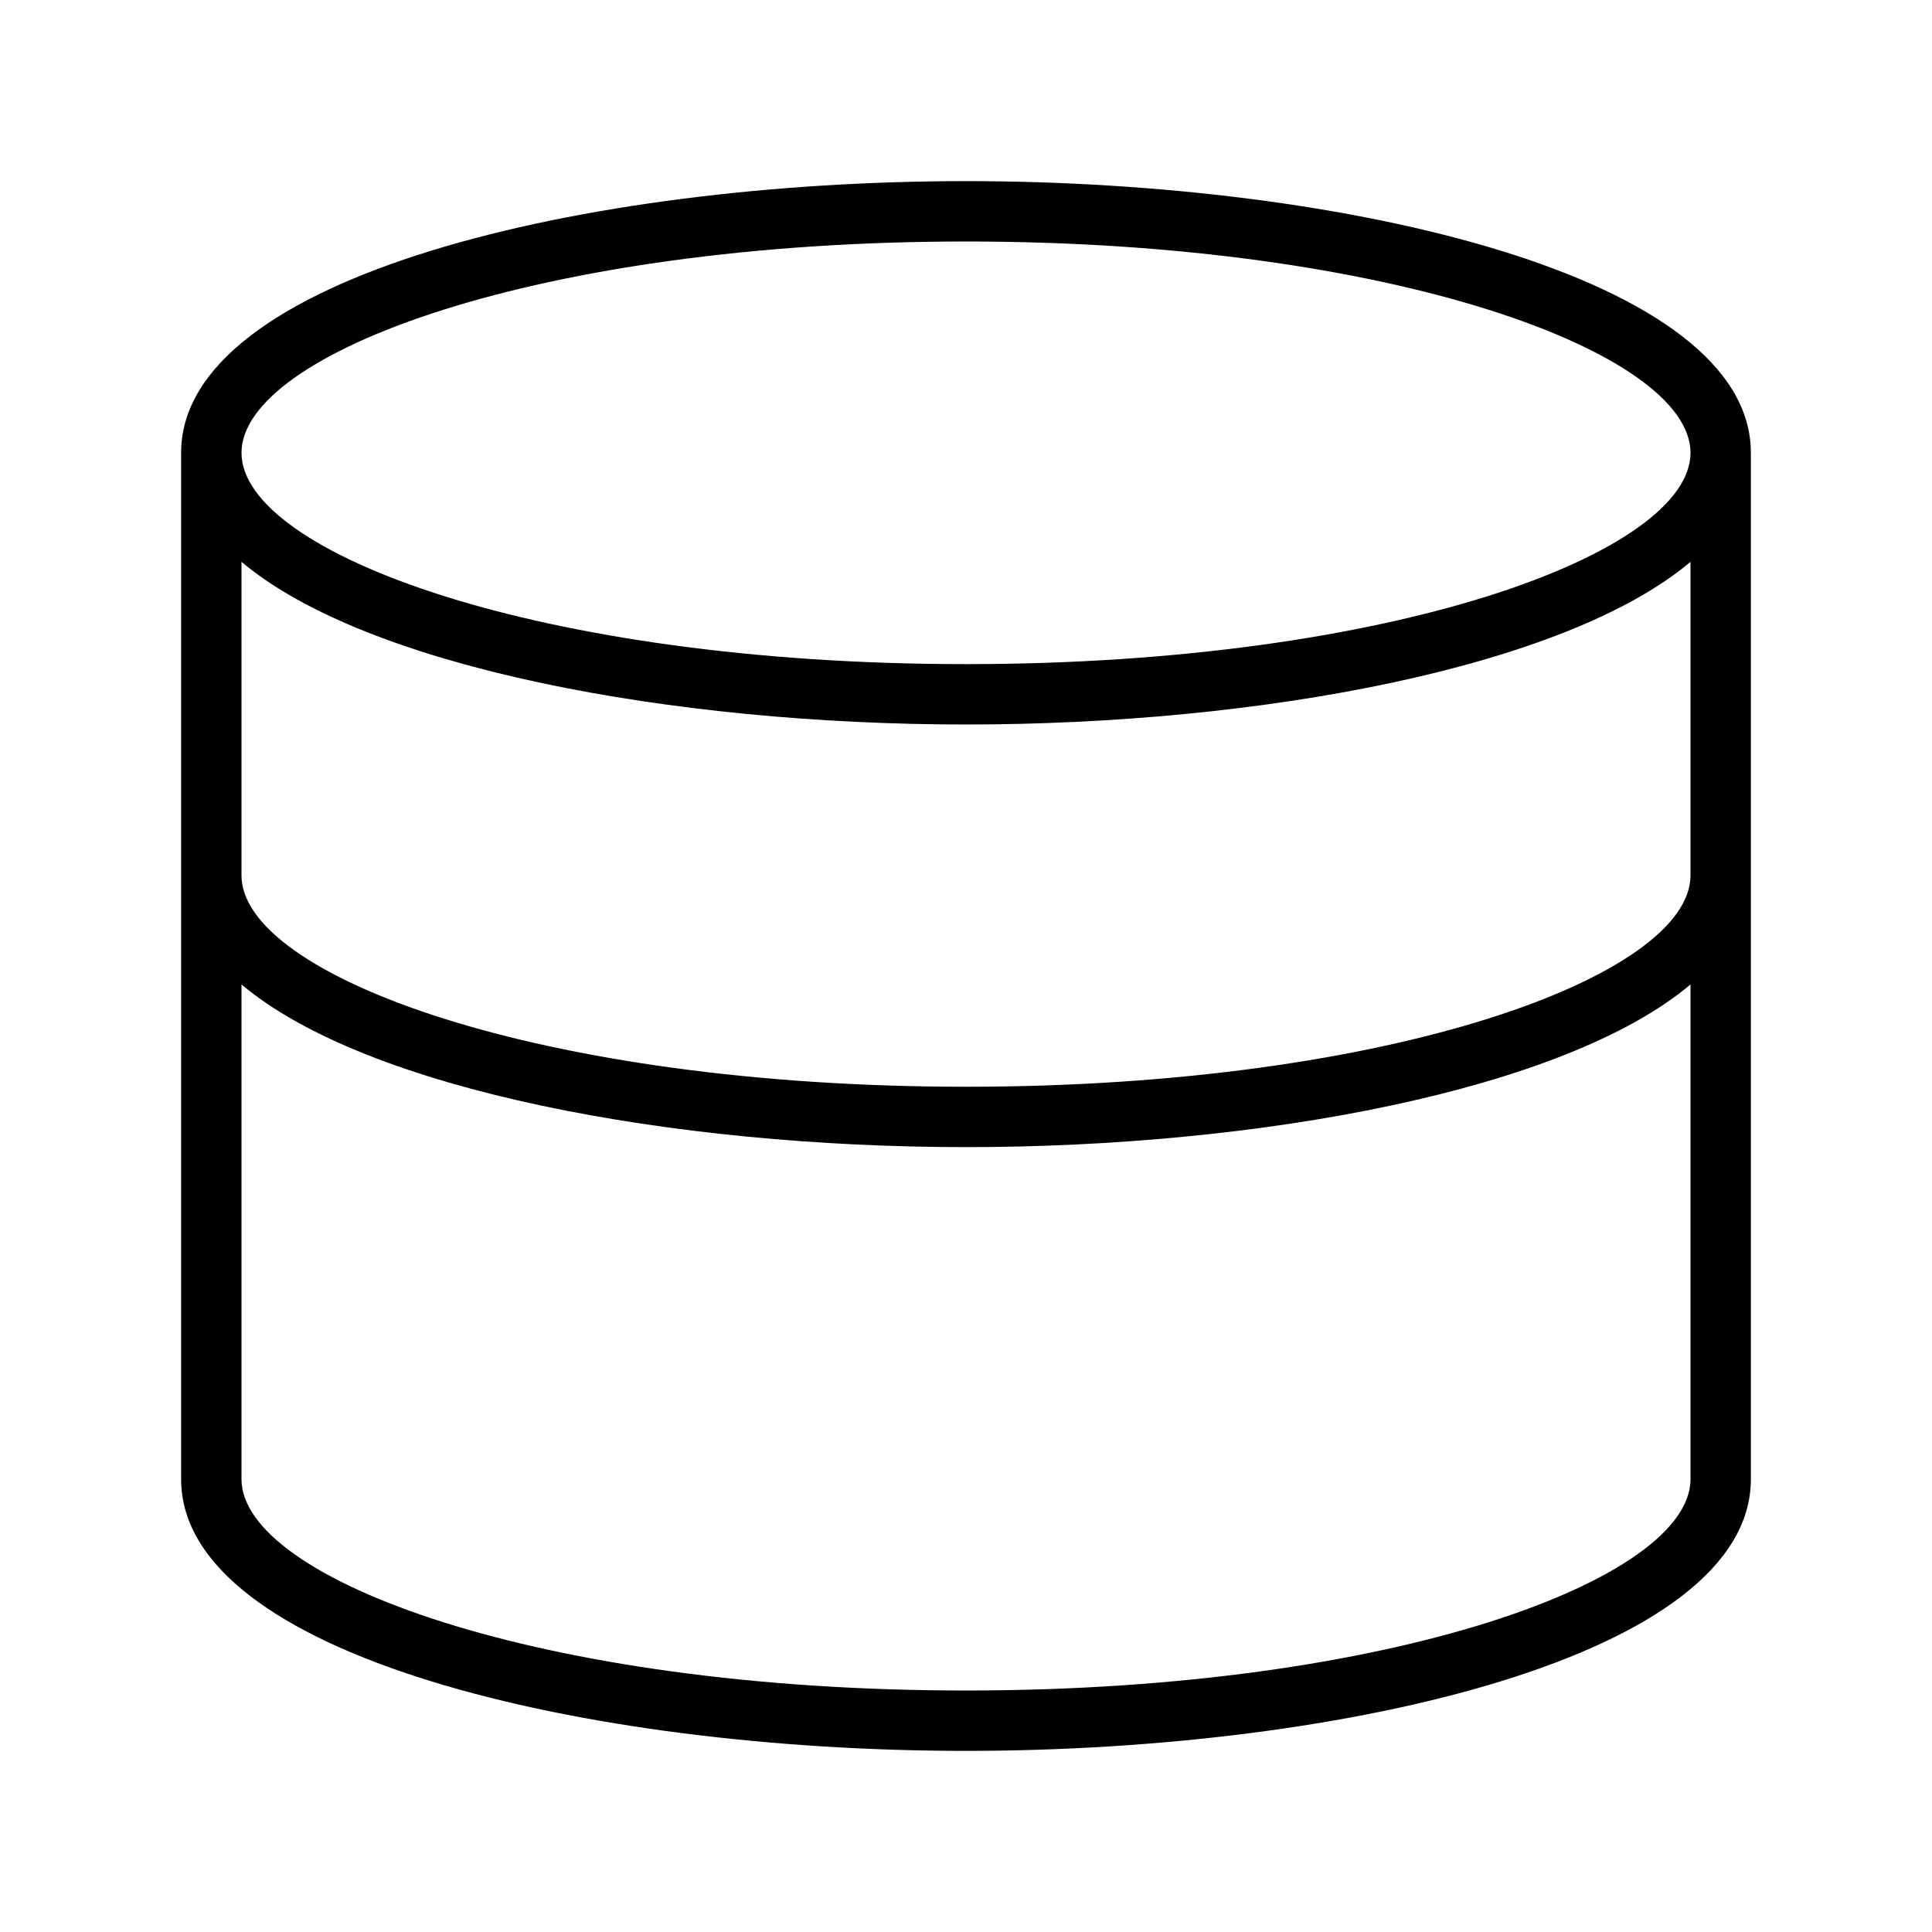
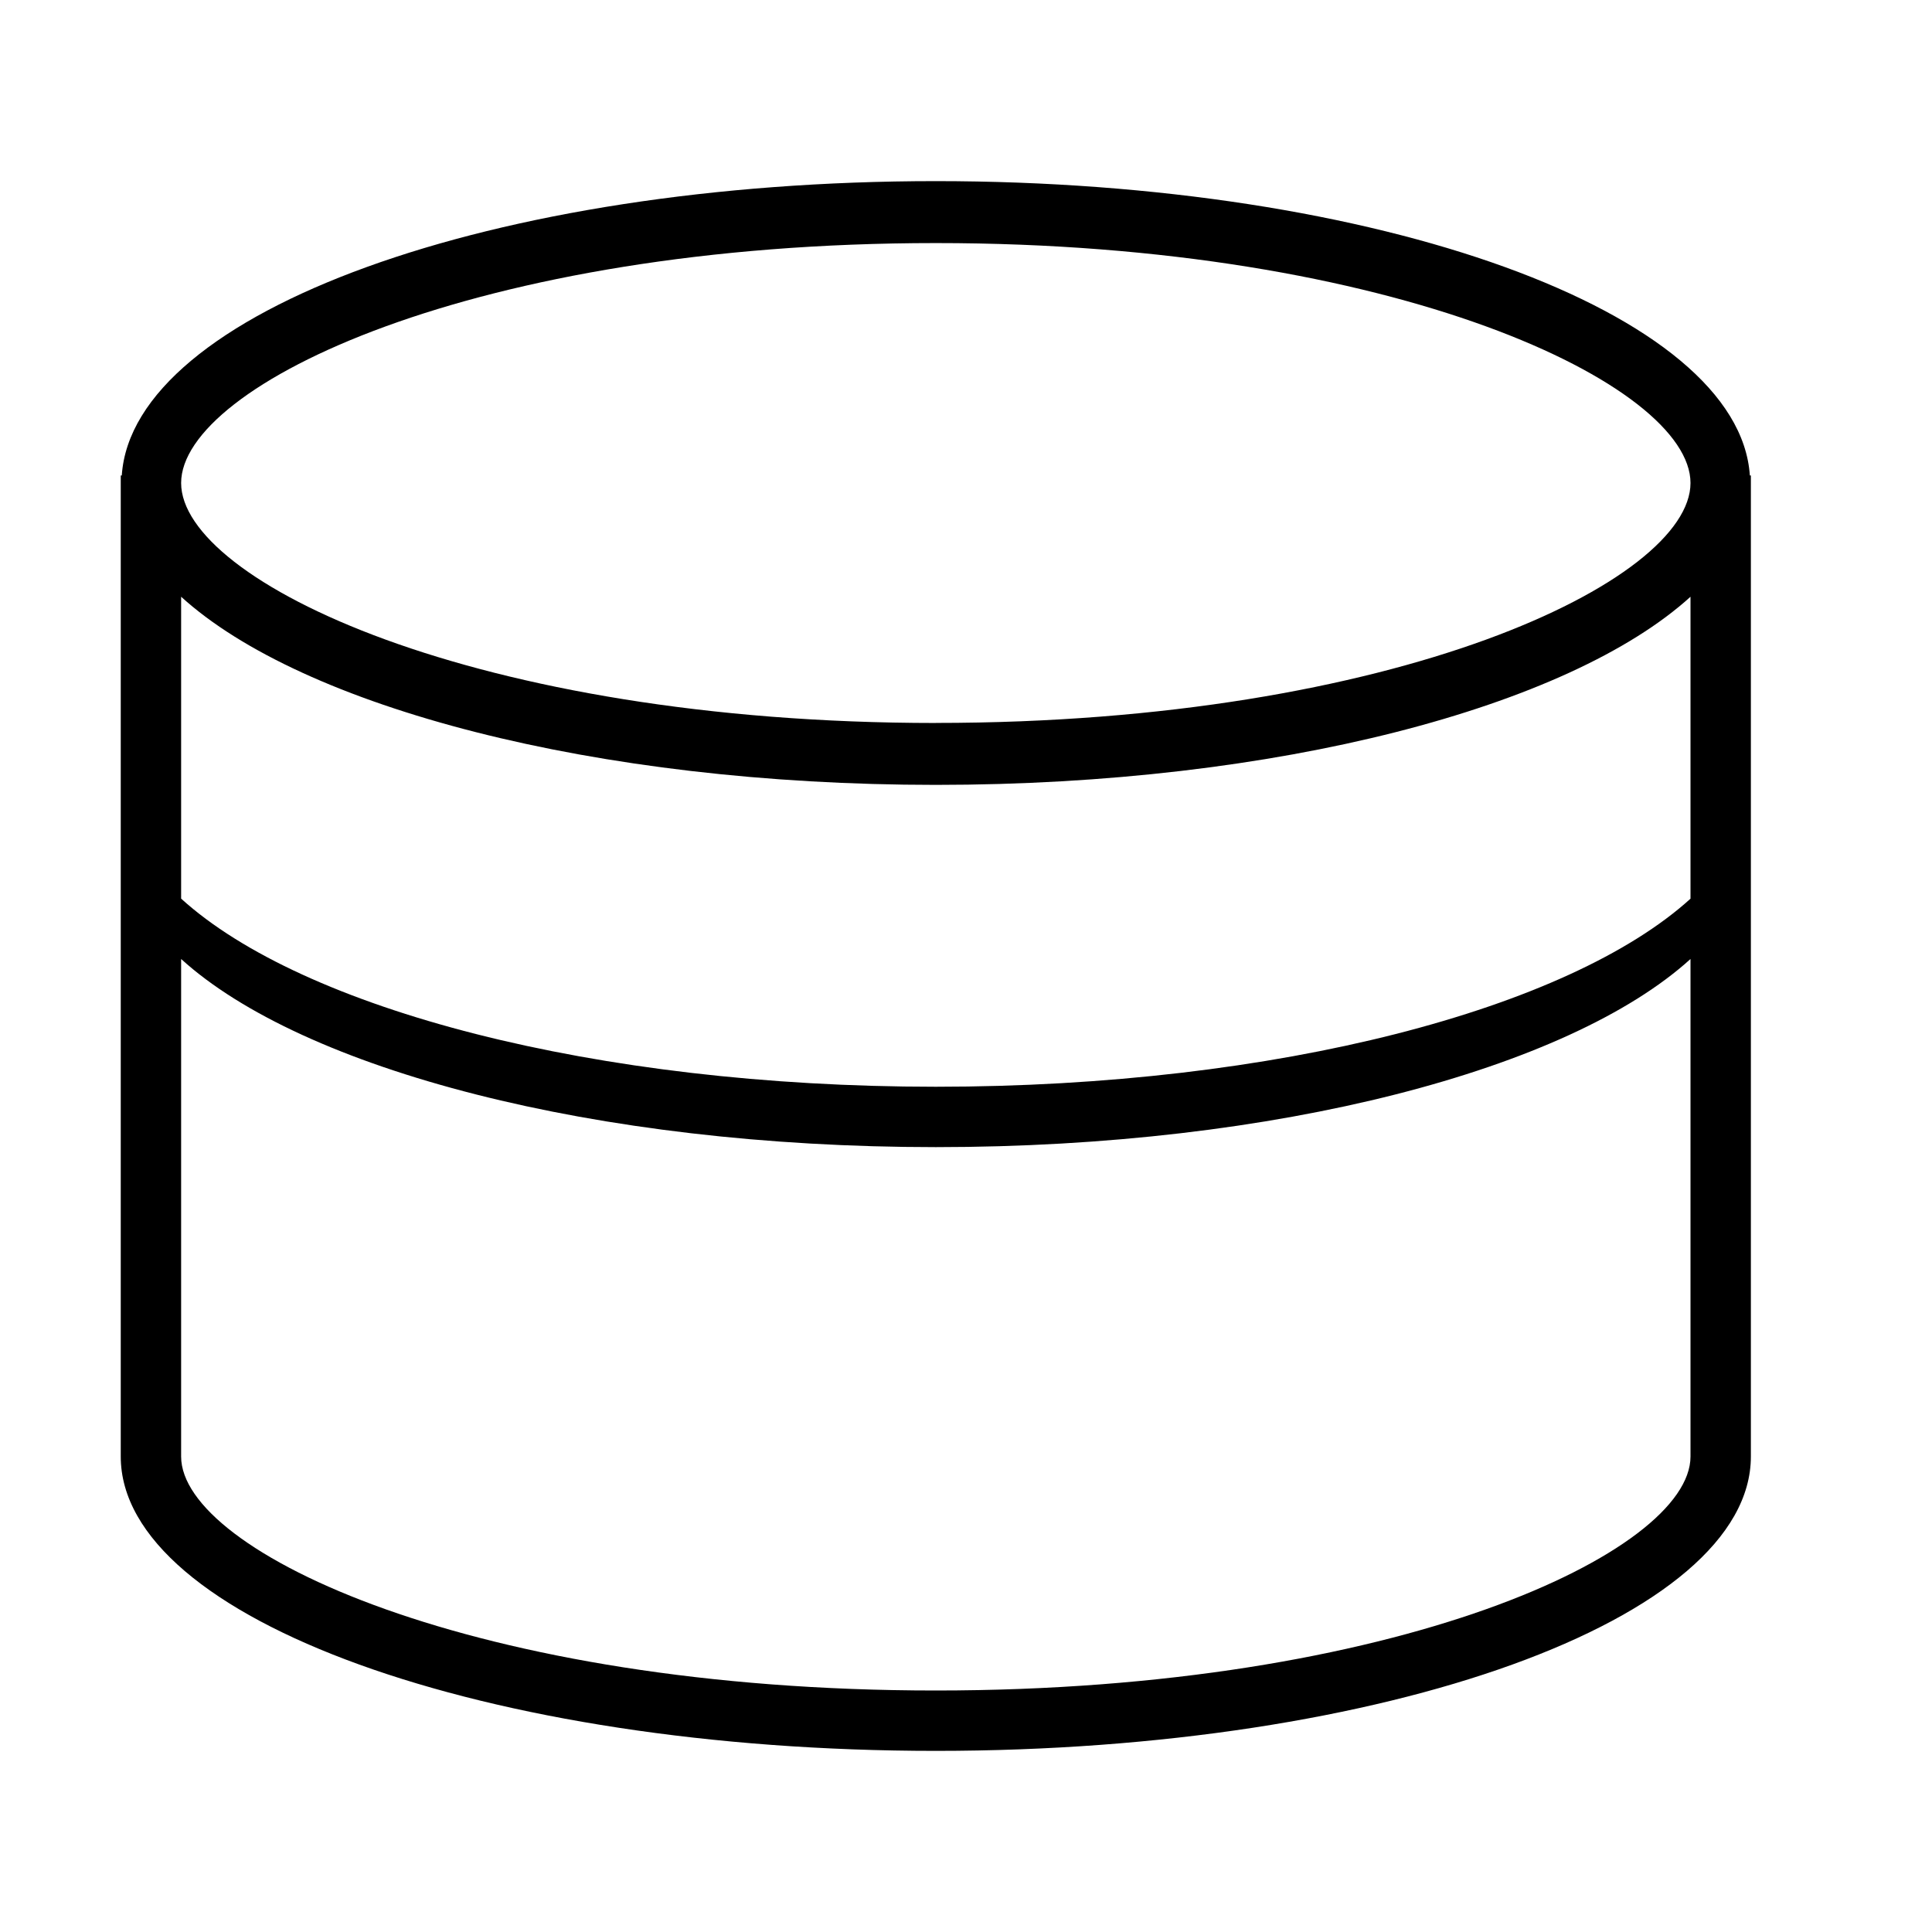
- <svg xmlns="http://www.w3.org/2000/svg" id="icons" viewBox="0 0 32 32">
-   <path d="M16 3C9.698 3 3 4.577 3 7.5v17C3 27.423 9.698 29 16 29s13-1.577 13-4.5v-17C29 4.577 22.302 3 16 3zm0 25c-7.072 0-12-1.845-12-3.5v-8.194C6.09 18.065 11.156 19 16 19s9.91-.935 12-2.694V24.5c0 1.655-4.928 3.5-12 3.5zm0-10c-7.072 0-12-1.845-12-3.5V9.306C6.09 11.065 11.156 12 16 12s9.91-.935 12-2.694V14.5c0 1.655-4.928 3.5-12 3.5zm0-7C8.928 11 4 9.155 4 7.5S8.928 4 16 4s12 1.845 12 3.5S23.072 11 16 11z" />
+ <svg xmlns="http://www.w3.org/2000/svg" viewBox="0 0 32 32">
+   <path d="M28.983 7.875C28.803 5.171 22.841 3 15.5 3S2.198 5.17 2.017 7.875H2v16.25C2 26.816 8.045 29 15.5 29S29 26.816 29 24.125V7.875zM28 24.125C28 25.705 23.13 28 15.5 28S3 25.705 3 24.125v-8.241C5.01 17.711 9.846 19 15.5 19s10.49-1.29 12.5-3.116zm0-9.24C25.99 16.71 21.154 18 15.5 18S5.01 16.71 3 14.884v-5C5.01 11.711 9.846 13 15.5 13S25.99 11.71 28 9.884zm-12.5-2.91C7.87 11.974 3 9.62 3 8s4.87-3.974 12.5-3.974S28 6.379 28 8s-4.87 3.974-12.5 3.974z" />
</svg>
